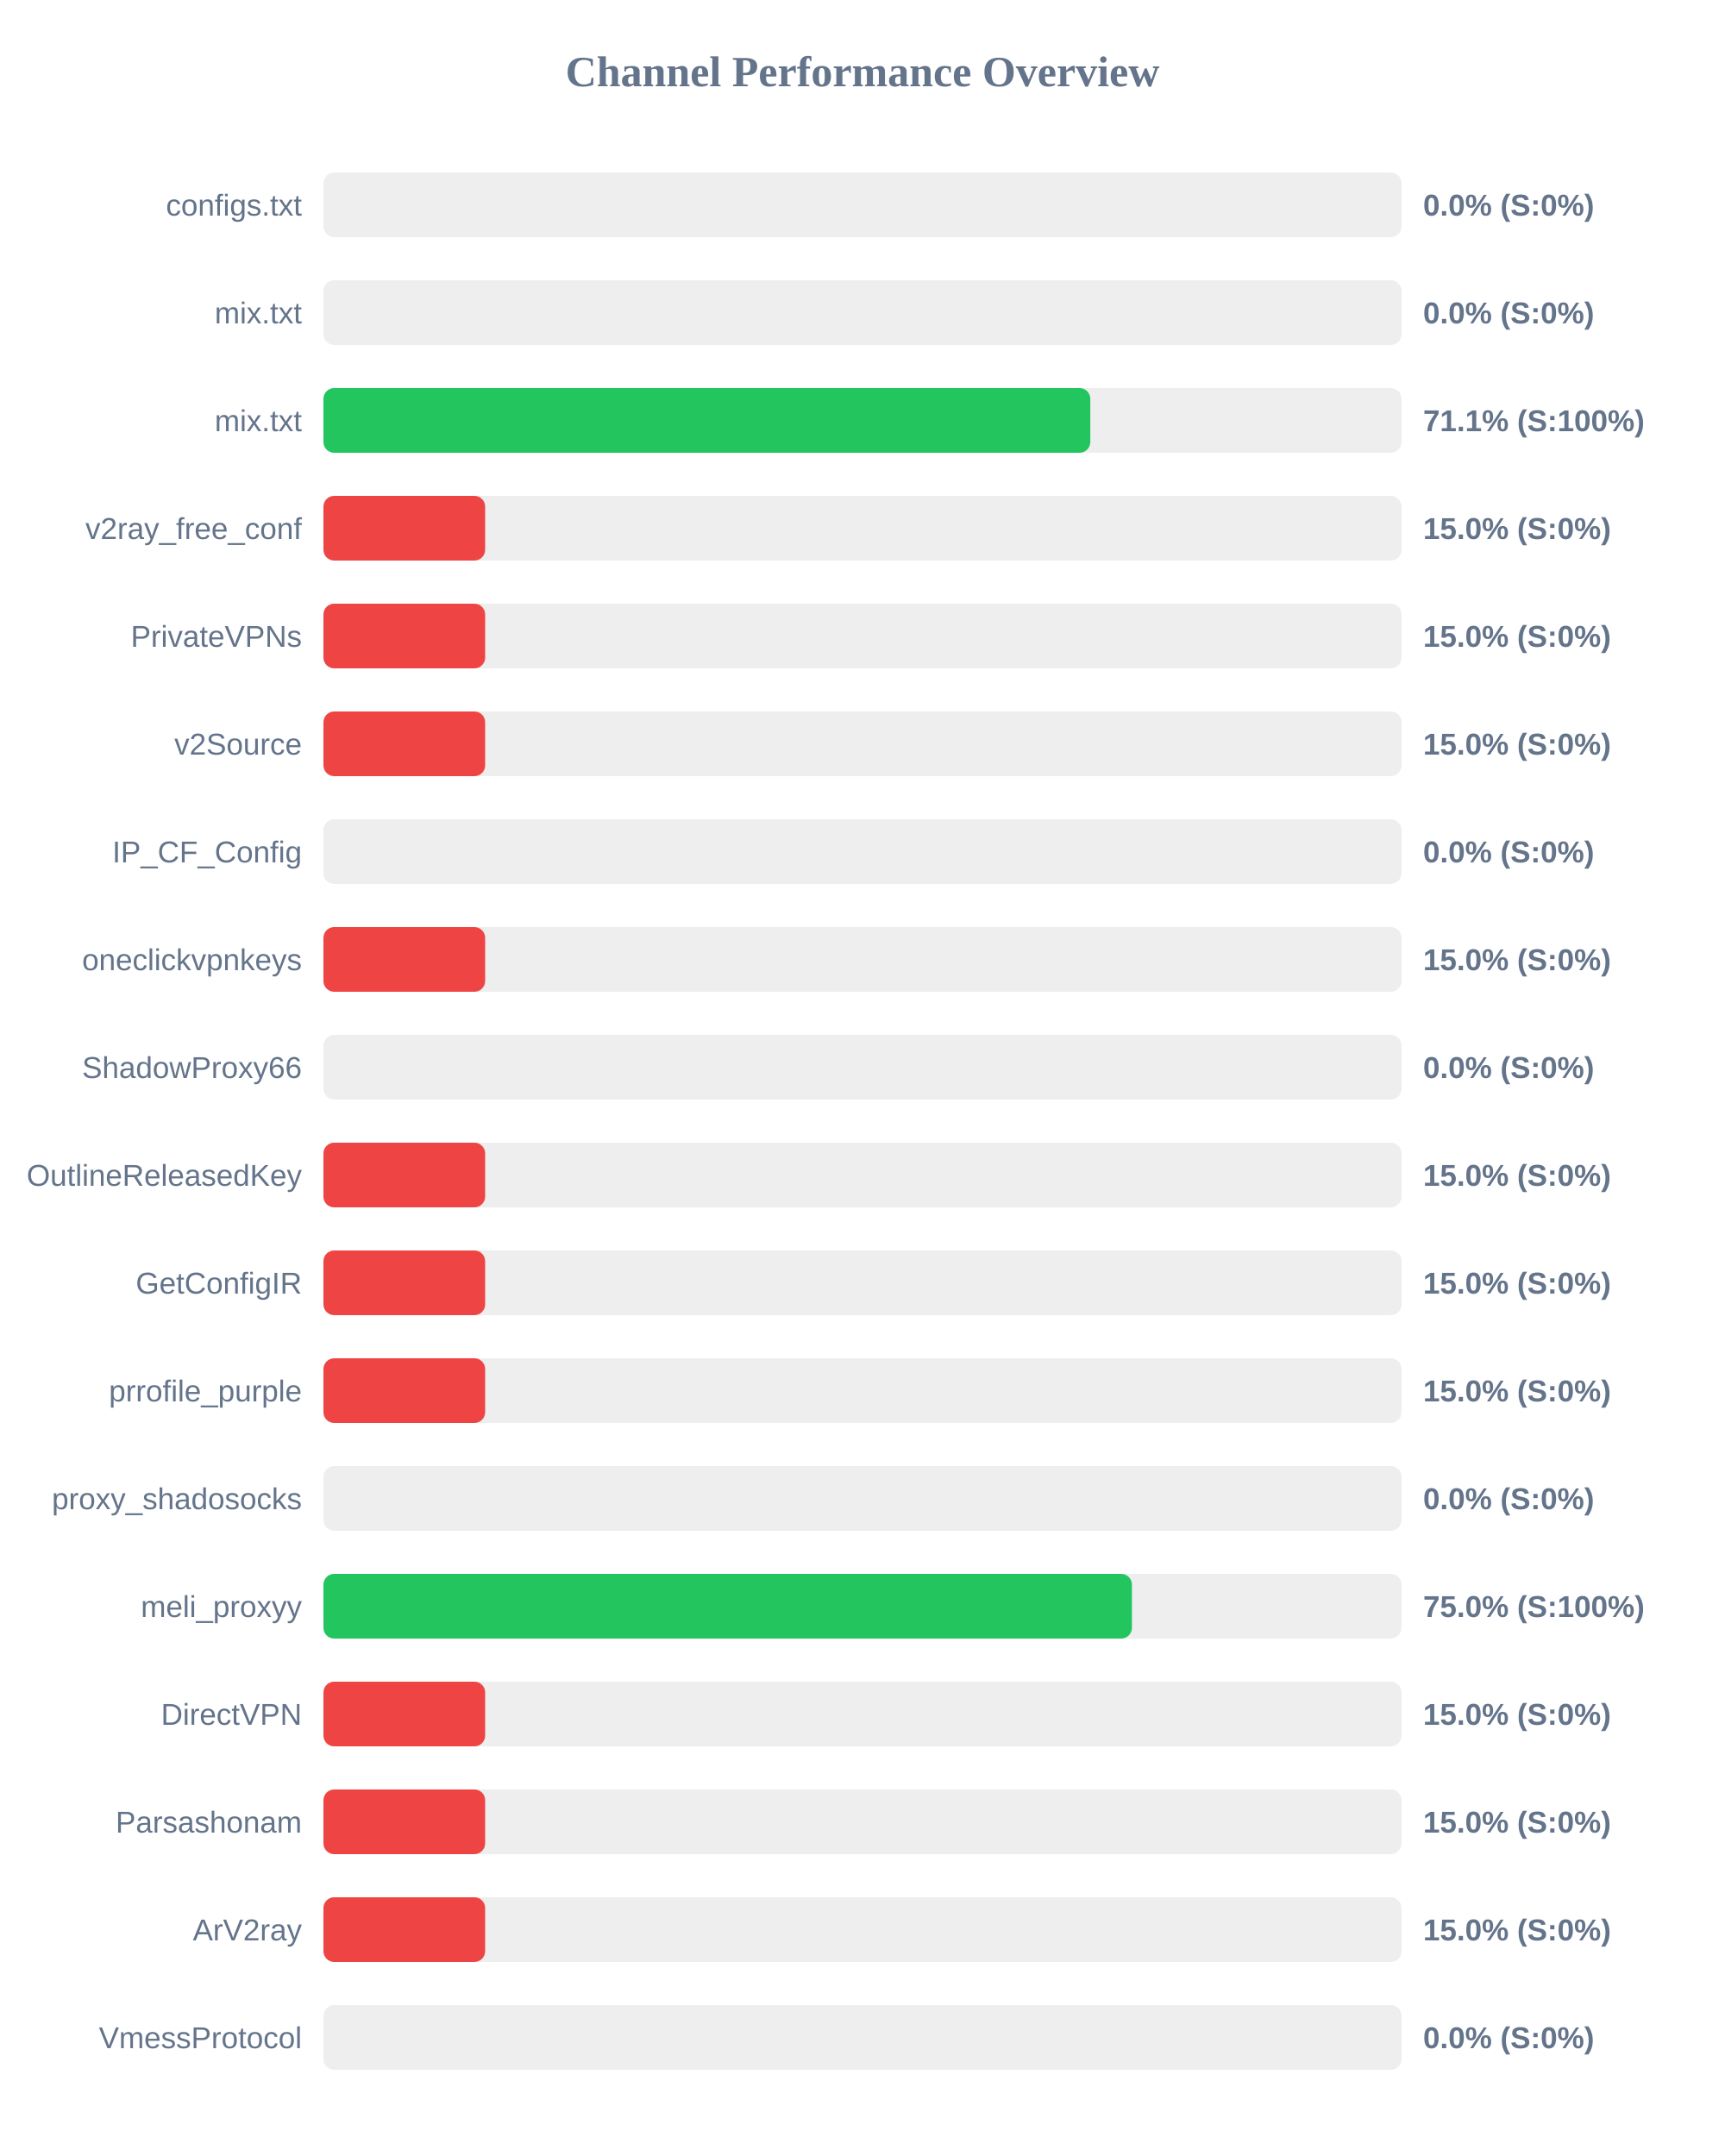
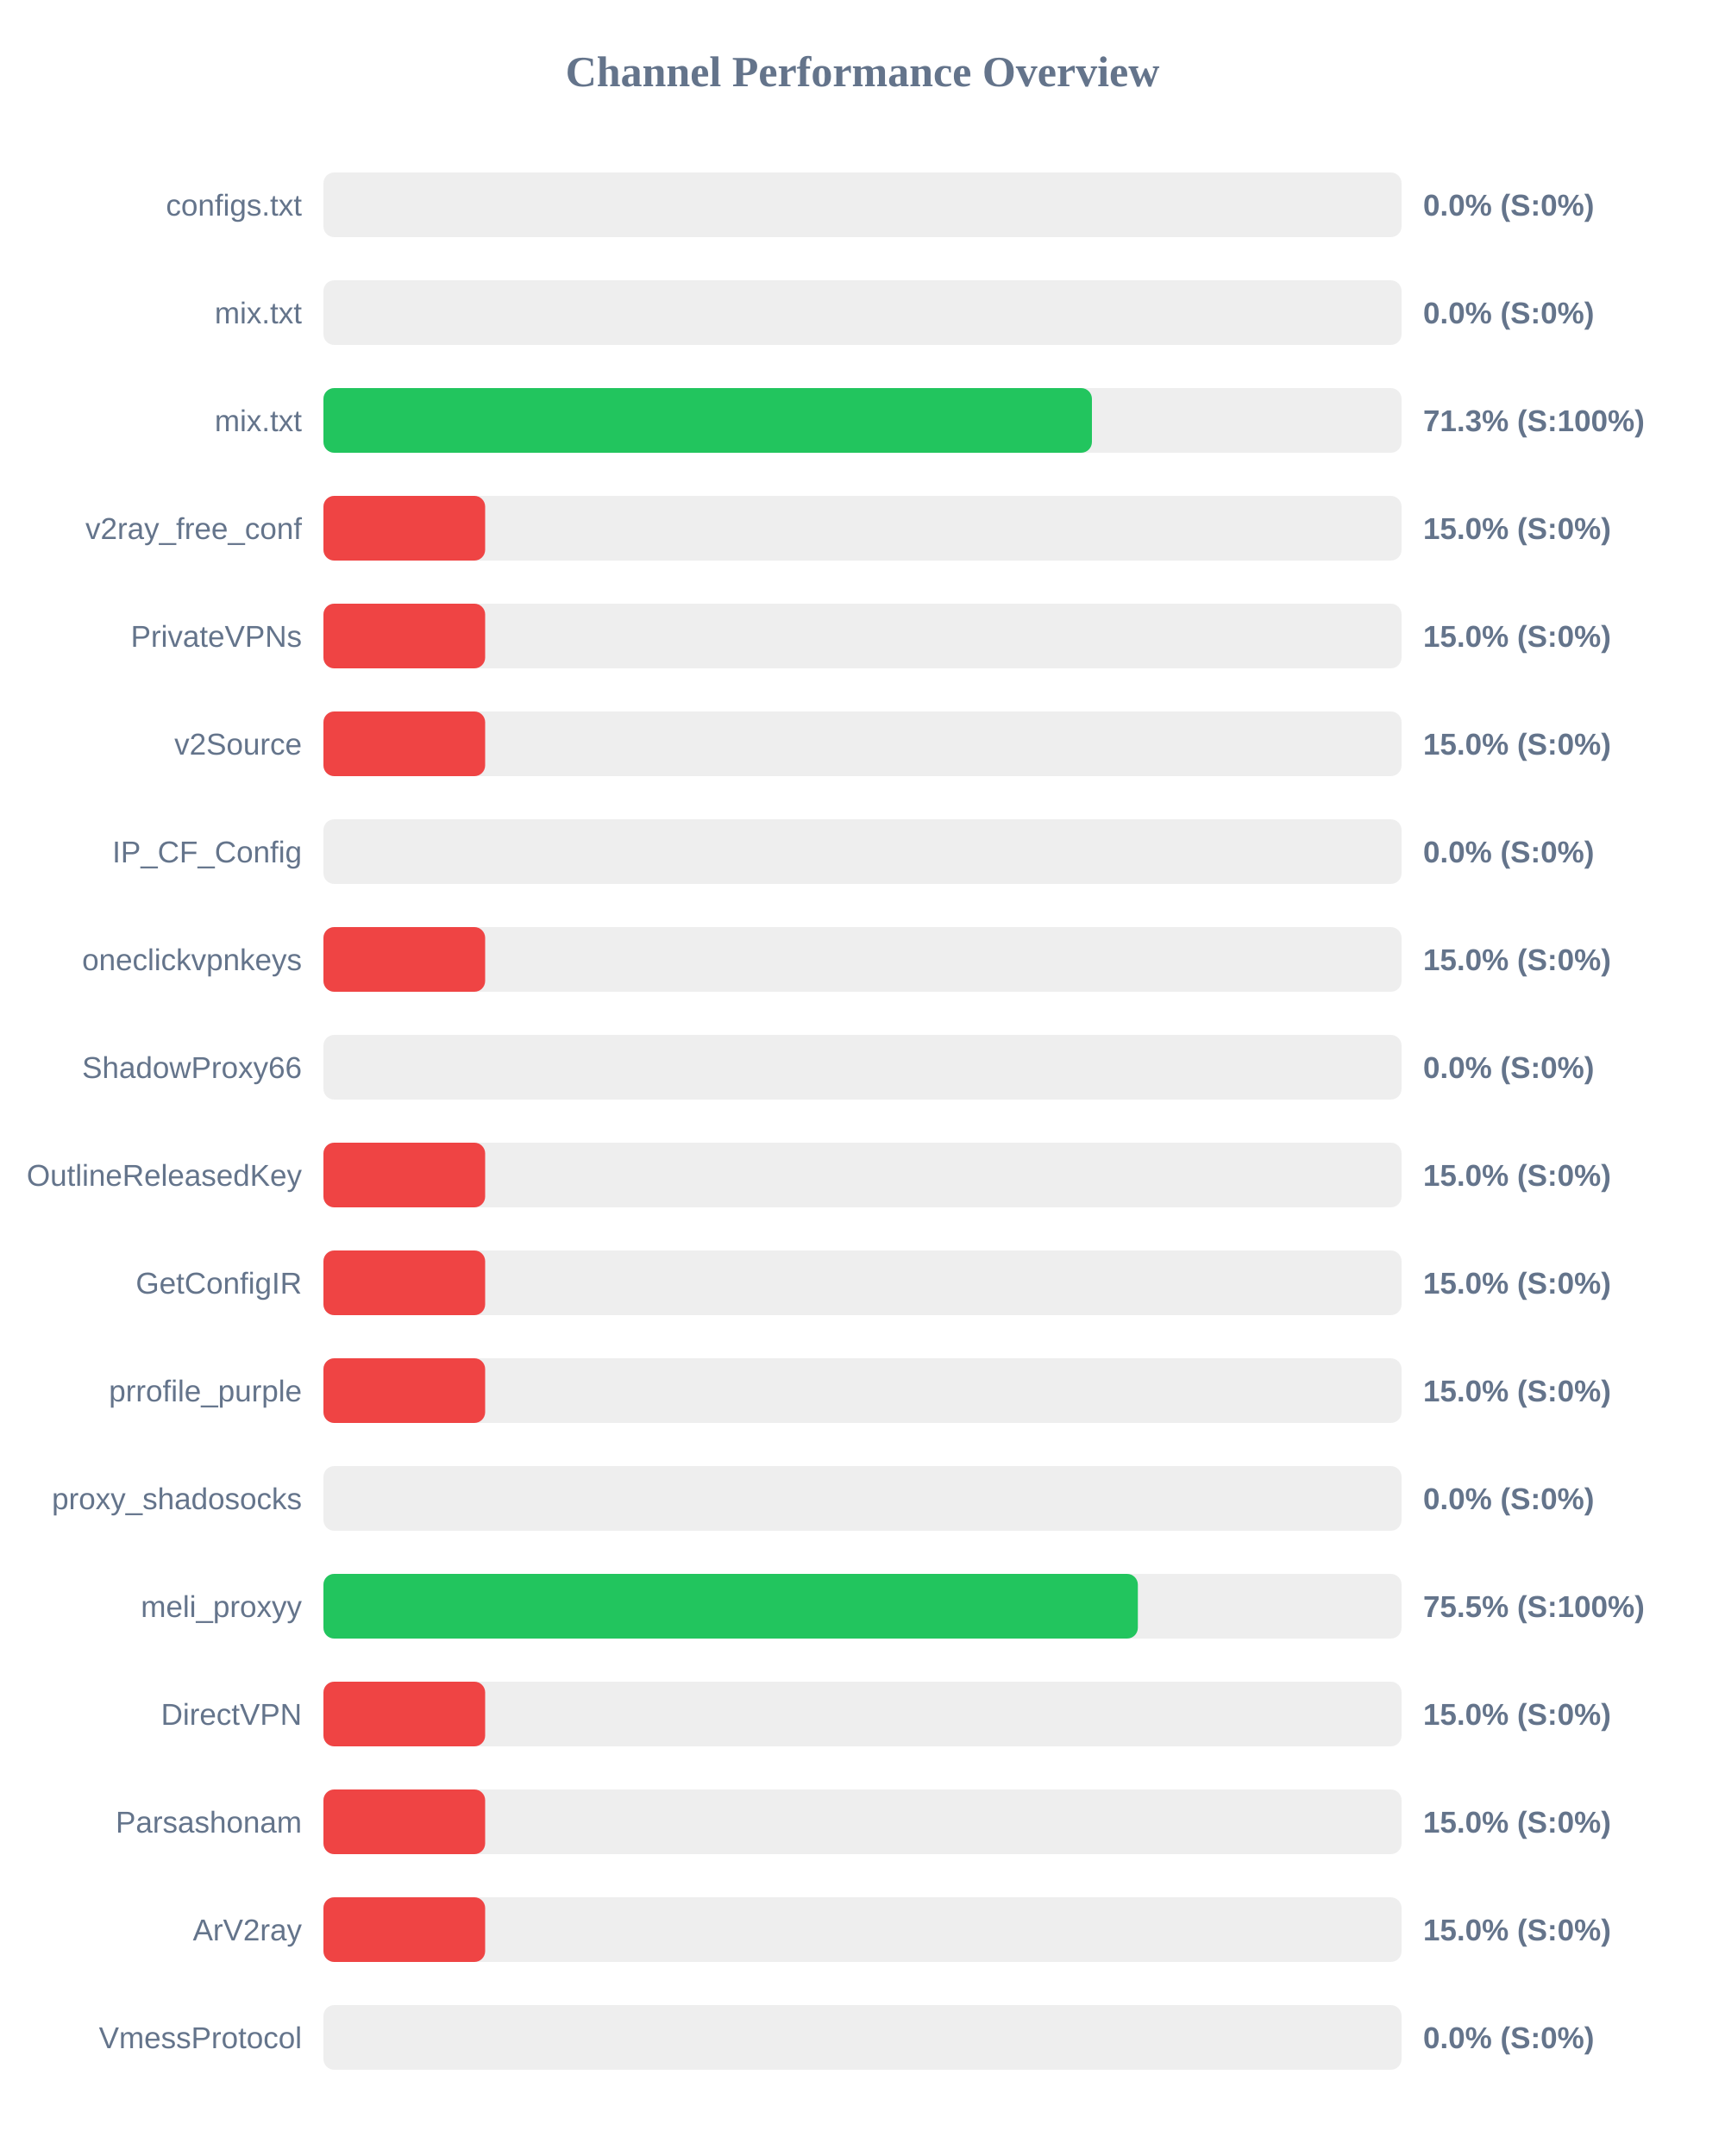
<svg xmlns="http://www.w3.org/2000/svg" width="800" height="1000" version="1.1">
  <style>
        .row { font: 14px Arial; fill: #64748b; }
        .score { font: bold 14px Arial; fill: #64748b; }
    </style>
  <text x="400" y="40" text-anchor="middle" font-size="20px" font-weight="bold" fill="#64748b">Channel Performance Overview</text>
  <rect x="150" y="80" width="500" height="30" fill="#eee" rx="5" />
  <rect x="150" y="80" width="0.0" height="30" fill="#ef4444" rx="5" />
  <text x="140" y="100" text-anchor="end" class="row">configs.txt</text>
  <text x="660" y="100" text-anchor="start" class="score">0.0% (S:0%)</text>
  <rect x="150" y="130" width="500" height="30" fill="#eee" rx="5" />
  <rect x="150" y="130" width="0.0" height="30" fill="#ef4444" rx="5" />
  <text x="140" y="150" text-anchor="end" class="row">mix.txt</text>
  <text x="660" y="150" text-anchor="start" class="score">0.0% (S:0%)</text>
  <rect x="150" y="180" width="500" height="30" fill="#eee" rx="5" />
-   <rect x="150" y="180" width="355.65" height="30" fill="#22c55e" rx="5" />
+   <rect x="150" y="180" width="356.4" height="30" fill="#22c55e" rx="5" />
  <text x="140" y="200" text-anchor="end" class="row">mix.txt</text>
-   <text x="660" y="200" text-anchor="start" class="score">71.1% (S:100%)</text>
+   <text x="660" y="200" text-anchor="start" class="score">71.3% (S:100%)</text>
  <rect x="150" y="230" width="500" height="30" fill="#eee" rx="5" />
  <rect x="150" y="230" width="75.0" height="30" fill="#ef4444" rx="5" />
  <text x="140" y="250" text-anchor="end" class="row">v2ray_free_conf</text>
  <text x="660" y="250" text-anchor="start" class="score">15.0% (S:0%)</text>
  <rect x="150" y="280" width="500" height="30" fill="#eee" rx="5" />
  <rect x="150" y="280" width="75.0" height="30" fill="#ef4444" rx="5" />
  <text x="140" y="300" text-anchor="end" class="row">PrivateVPNs</text>
  <text x="660" y="300" text-anchor="start" class="score">15.0% (S:0%)</text>
  <rect x="150" y="330" width="500" height="30" fill="#eee" rx="5" />
  <rect x="150" y="330" width="75.0" height="30" fill="#ef4444" rx="5" />
  <text x="140" y="350" text-anchor="end" class="row">v2Source</text>
  <text x="660" y="350" text-anchor="start" class="score">15.0% (S:0%)</text>
  <rect x="150" y="380" width="500" height="30" fill="#eee" rx="5" />
  <rect x="150" y="380" width="0.0" height="30" fill="#ef4444" rx="5" />
  <text x="140" y="400" text-anchor="end" class="row">IP_CF_Config</text>
  <text x="660" y="400" text-anchor="start" class="score">0.0% (S:0%)</text>
  <rect x="150" y="430" width="500" height="30" fill="#eee" rx="5" />
  <rect x="150" y="430" width="75.0" height="30" fill="#ef4444" rx="5" />
  <text x="140" y="450" text-anchor="end" class="row">oneclickvpnkeys</text>
  <text x="660" y="450" text-anchor="start" class="score">15.0% (S:0%)</text>
  <rect x="150" y="480" width="500" height="30" fill="#eee" rx="5" />
  <rect x="150" y="480" width="0.0" height="30" fill="#ef4444" rx="5" />
  <text x="140" y="500" text-anchor="end" class="row">ShadowProxy66</text>
  <text x="660" y="500" text-anchor="start" class="score">0.0% (S:0%)</text>
  <rect x="150" y="530" width="500" height="30" fill="#eee" rx="5" />
  <rect x="150" y="530" width="75.0" height="30" fill="#ef4444" rx="5" />
  <text x="140" y="550" text-anchor="end" class="row">OutlineReleasedKey</text>
  <text x="660" y="550" text-anchor="start" class="score">15.0% (S:0%)</text>
  <rect x="150" y="580" width="500" height="30" fill="#eee" rx="5" />
  <rect x="150" y="580" width="75.0" height="30" fill="#ef4444" rx="5" />
  <text x="140" y="600" text-anchor="end" class="row">GetConfigIR</text>
  <text x="660" y="600" text-anchor="start" class="score">15.0% (S:0%)</text>
  <rect x="150" y="630" width="500" height="30" fill="#eee" rx="5" />
  <rect x="150" y="630" width="75.0" height="30" fill="#ef4444" rx="5" />
  <text x="140" y="650" text-anchor="end" class="row">prrofile_purple</text>
  <text x="660" y="650" text-anchor="start" class="score">15.0% (S:0%)</text>
  <rect x="150" y="680" width="500" height="30" fill="#eee" rx="5" />
  <rect x="150" y="680" width="0.0" height="30" fill="#ef4444" rx="5" />
  <text x="140" y="700" text-anchor="end" class="row">proxy_shadosocks</text>
  <text x="660" y="700" text-anchor="start" class="score">0.0% (S:0%)</text>
  <rect x="150" y="730" width="500" height="30" fill="#eee" rx="5" />
-   <rect x="150" y="730" width="374.95" height="30" fill="#22c55e" rx="5" />
+   <rect x="150" y="730" width="377.7" height="30" fill="#22c55e" rx="5" />
  <text x="140" y="750" text-anchor="end" class="row">meli_proxyy</text>
-   <text x="660" y="750" text-anchor="start" class="score">75.0% (S:100%)</text>
+   <text x="660" y="750" text-anchor="start" class="score">75.5% (S:100%)</text>
  <rect x="150" y="780" width="500" height="30" fill="#eee" rx="5" />
  <rect x="150" y="780" width="75.0" height="30" fill="#ef4444" rx="5" />
  <text x="140" y="800" text-anchor="end" class="row">DirectVPN</text>
  <text x="660" y="800" text-anchor="start" class="score">15.0% (S:0%)</text>
  <rect x="150" y="830" width="500" height="30" fill="#eee" rx="5" />
  <rect x="150" y="830" width="75.0" height="30" fill="#ef4444" rx="5" />
  <text x="140" y="850" text-anchor="end" class="row">Parsashonam</text>
  <text x="660" y="850" text-anchor="start" class="score">15.0% (S:0%)</text>
  <rect x="150" y="880" width="500" height="30" fill="#eee" rx="5" />
  <rect x="150" y="880" width="75.0" height="30" fill="#ef4444" rx="5" />
  <text x="140" y="900" text-anchor="end" class="row">ArV2ray</text>
  <text x="660" y="900" text-anchor="start" class="score">15.0% (S:0%)</text>
  <rect x="150" y="930" width="500" height="30" fill="#eee" rx="5" />
  <rect x="150" y="930" width="0.0" height="30" fill="#ef4444" rx="5" />
  <text x="140" y="950" text-anchor="end" class="row">VmessProtocol</text>
  <text x="660" y="950" text-anchor="start" class="score">0.0% (S:0%)</text>
</svg>
